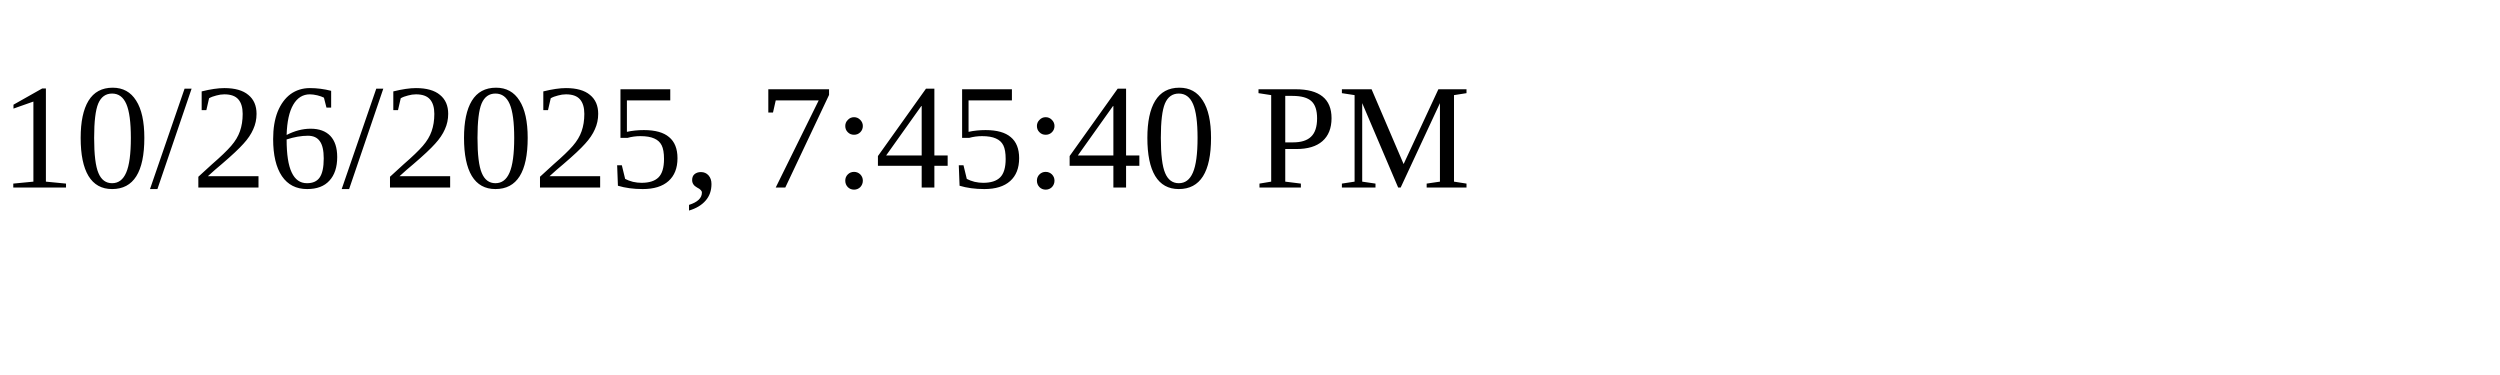
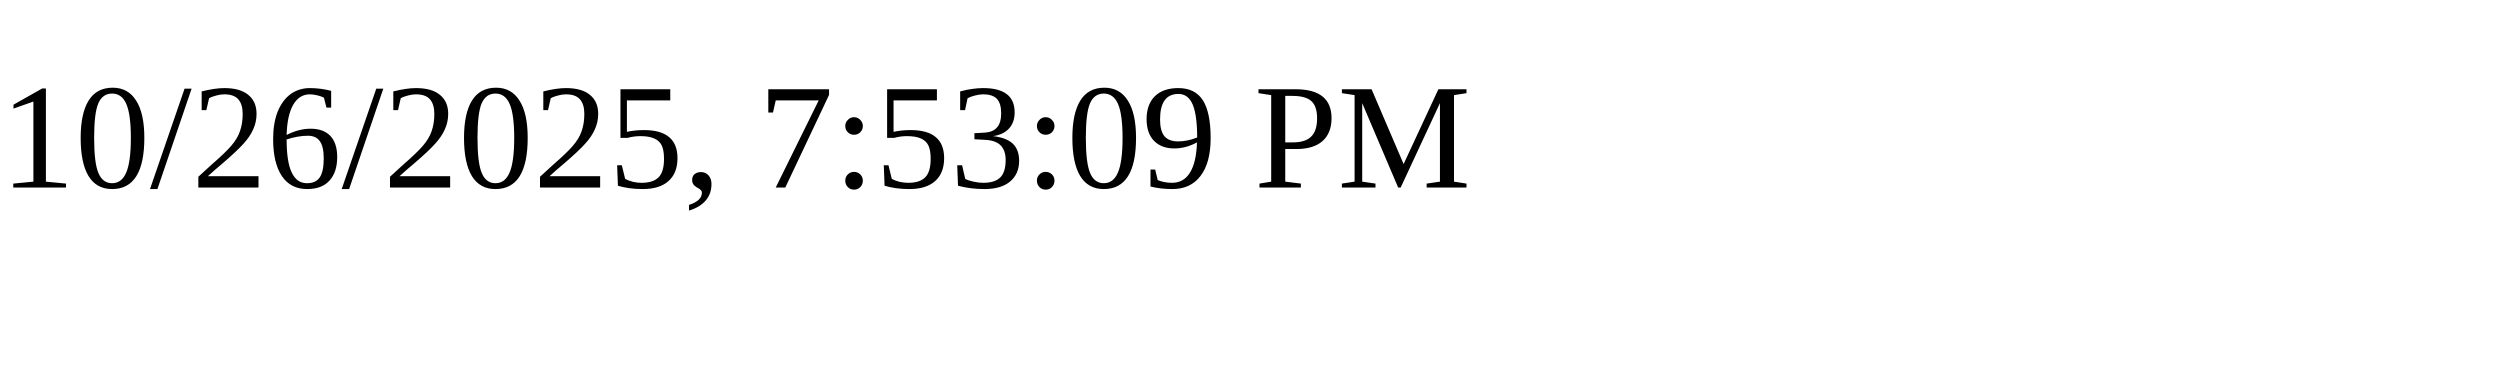
<svg xmlns="http://www.w3.org/2000/svg" height="30" width="200">
-   <text x="0" y="15">10/26/2025, 7:45:40 PM</text>
+   <text x="0" y="15">10/26/2025, 7:53:09 PM</text>
</svg>
